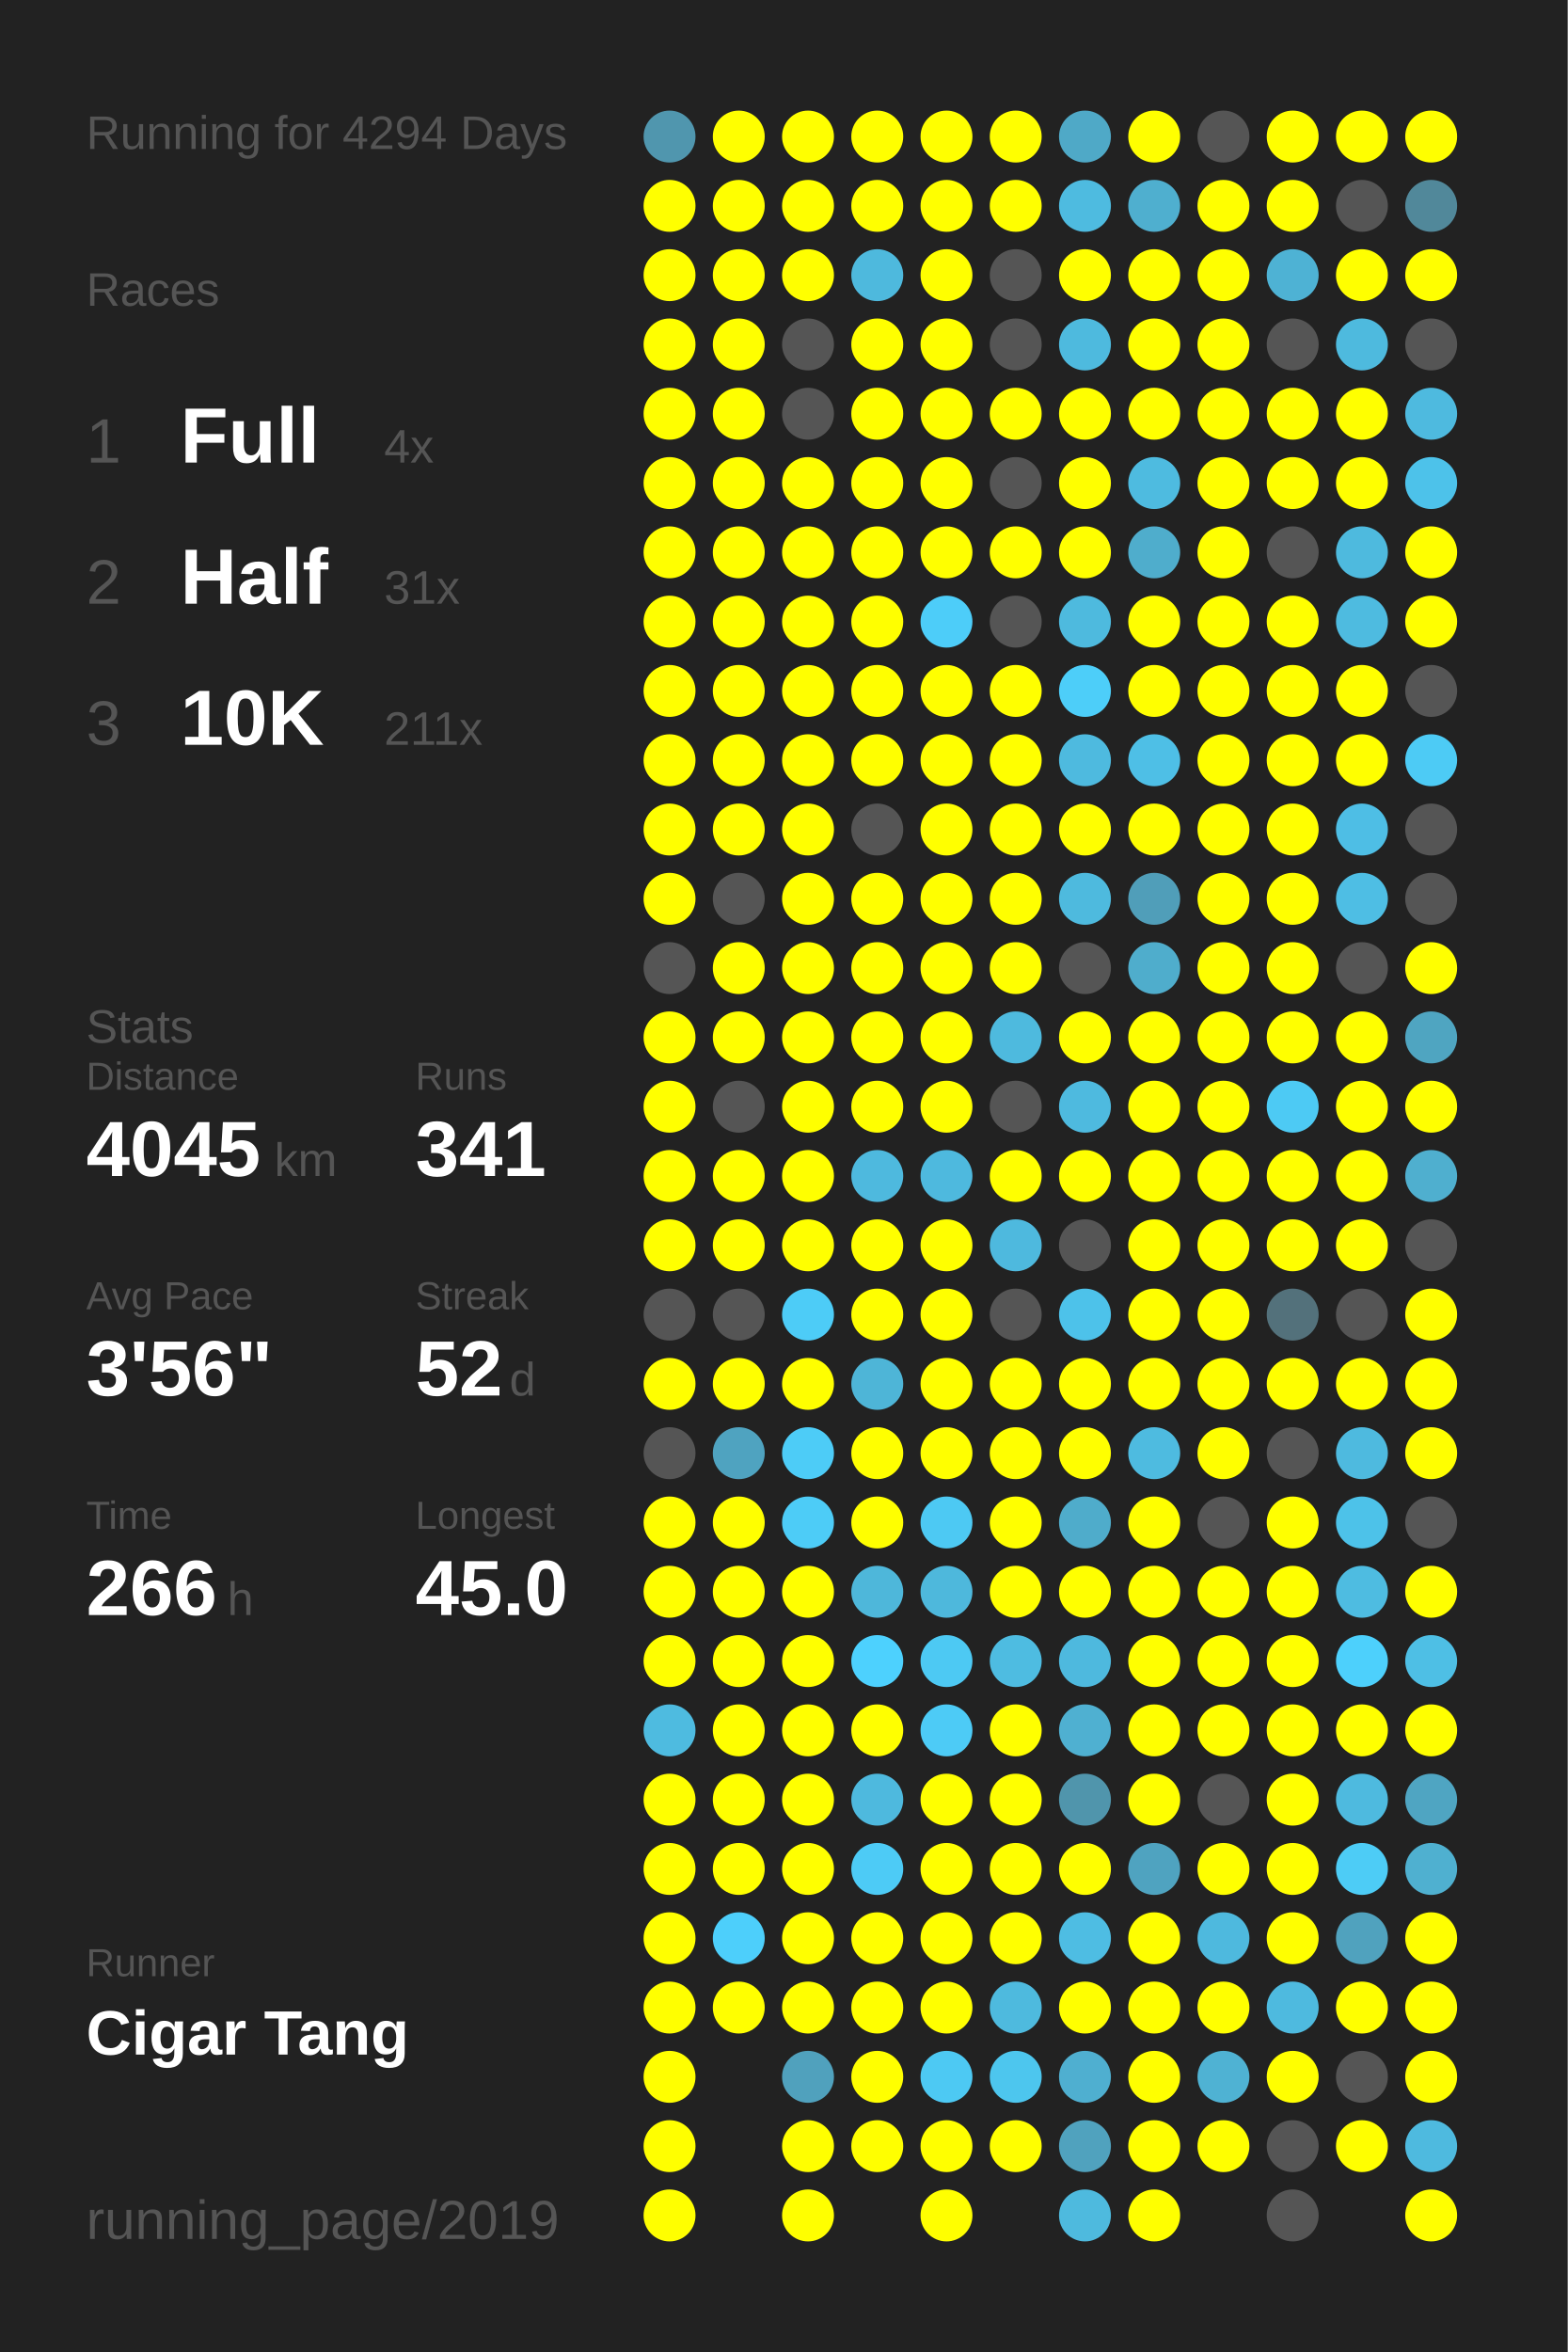
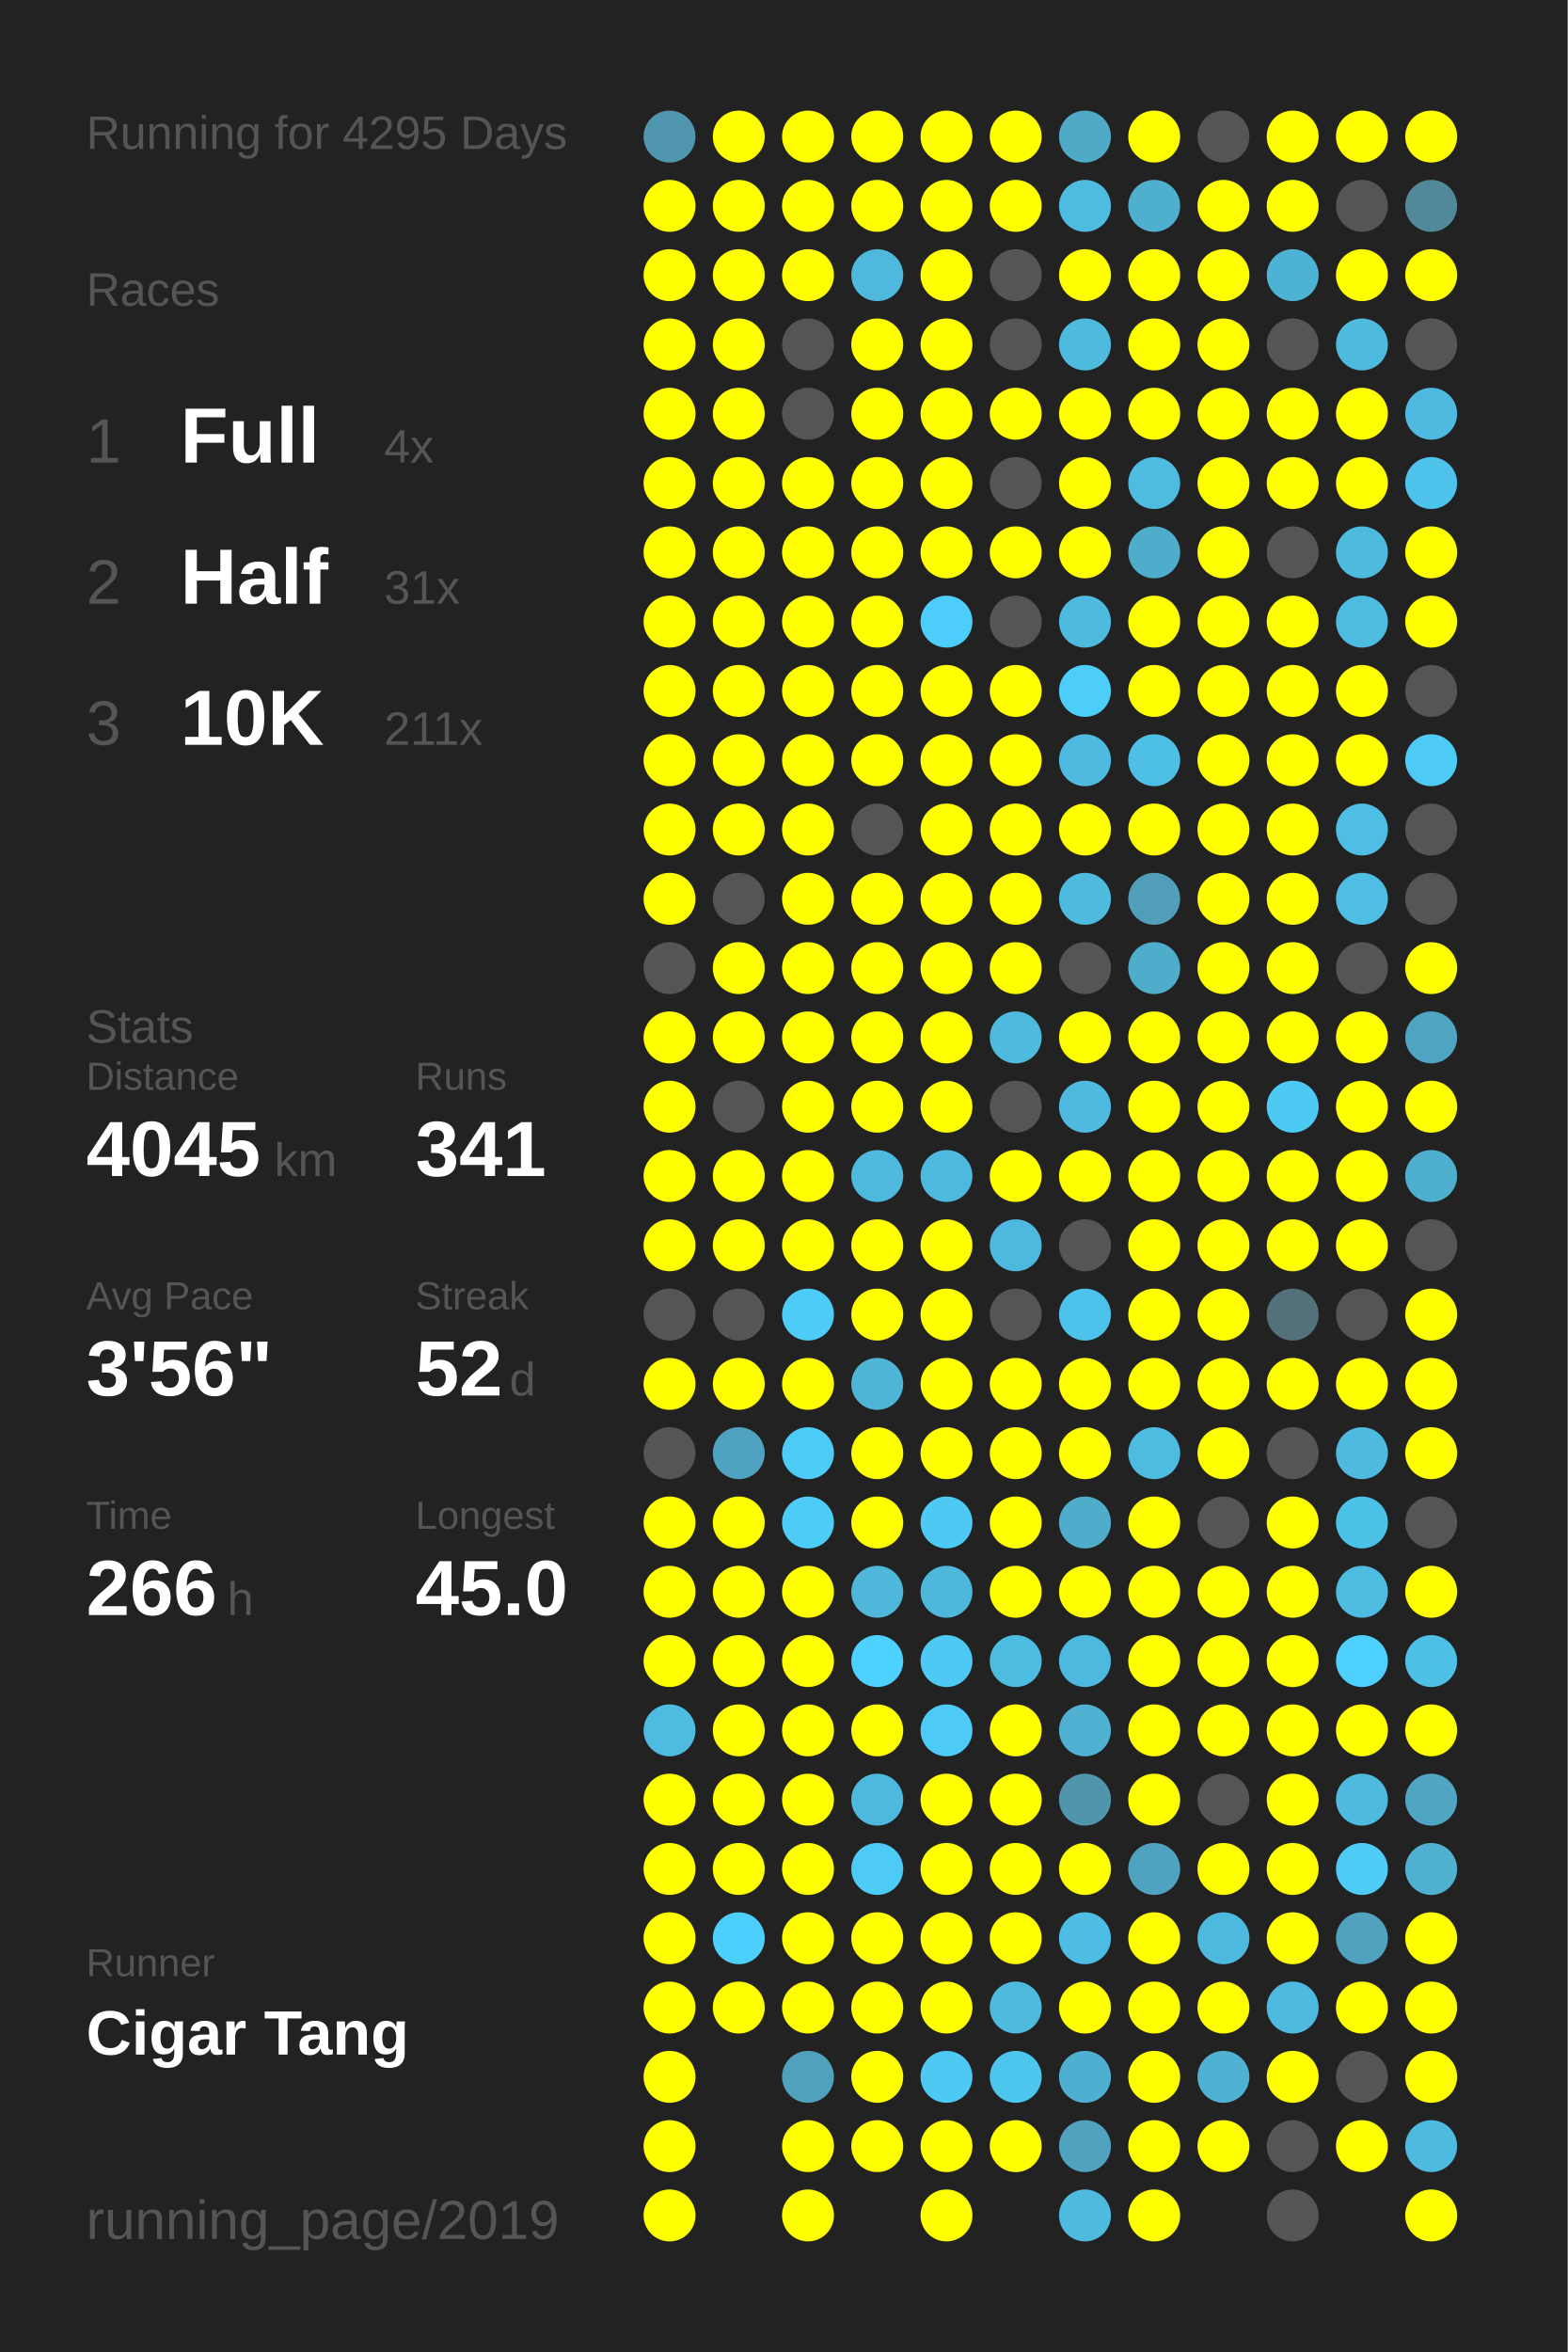
<svg xmlns="http://www.w3.org/2000/svg" baseProfile="full" height="300mm" version="1.1" viewBox="0,0,200,300" width="200mm">
  <defs />
  <rect fill="#222222" height="300" width="200" x="0" y="0" />
-   <text fill="#555555" style="font-size:6px; font-family:Arial;" x="11" y="19">Running for 4294 Days</text>
+   <text fill="#555555" style="font-size:6px; font-family:Arial;" x="11" y="19">Running for 4295 Days</text>
  <text fill="#555555" style="font-size:6px; font-family:Arial;" x="11" y="39">Races</text>
  <text fill="#555555" style="font-size:8px; font-family:Arial;" x="11" y="59">1</text>
  <text fill="#FFFFFF" style="font-size:10px; font-family:Arial; font-weight:bold;" x="23" y="59">Full</text>
  <text fill="#555555" style="font-size:6px; font-family:Arial;" x="49" y="59">4x</text>
  <text fill="#555555" style="font-size:8px; font-family:Arial;" x="11" y="77">2</text>
  <text fill="#FFFFFF" style="font-size:10px; font-family:Arial; font-weight:bold;" x="23" y="77">Half</text>
  <text fill="#555555" style="font-size:6px; font-family:Arial;" x="49" y="77">31x</text>
  <text fill="#555555" style="font-size:8px; font-family:Arial;" x="11" y="95">3</text>
  <text fill="#FFFFFF" style="font-size:10px; font-family:Arial; font-weight:bold;" x="23" y="95">10K</text>
  <text fill="#555555" style="font-size:6px; font-family:Arial;" x="49" y="95">211x</text>
  <text fill="#555555" style="font-size:6px; font-family:Arial;" x="11" y="133">Stats</text>
  <text fill="#555555" style="font-size:5px; font-family:Arial;" x="11" y="139">Distance</text>
  <text fill="#FFFFFF" style="font-size:10px; font-family:Arial; font-weight:bold;" x="11" y="150">4045</text>
  <text fill="#555555" style="font-size:6px; font-family:Arial;" x="35" y="150">km</text>
  <text fill="#555555" style="font-size:5px; font-family:Arial;" x="53" y="139">Runs</text>
  <text fill="#FFFFFF" style="font-size:10px; font-family:Arial; font-weight:bold;" x="53" y="150">341</text>
  <text fill="#555555" style="font-size:5px; font-family:Arial;" x="11" y="167">Avg Pace</text>
  <text fill="#FFFFFF" style="font-size:10px; font-family:Arial; font-weight:bold;" x="11" y="178">3'56"</text>
  <text fill="#555555" style="font-size:5px; font-family:Arial;" x="53" y="167">Streak</text>
  <text fill="#FFFFFF" style="font-size:10px; font-family:Arial; font-weight:bold;" x="53" y="178">52</text>
  <text fill="#555555" style="font-size:6px; font-family:Arial;" x="65" y="178">d</text>
  <text fill="#555555" style="font-size:5px; font-family:Arial;" x="11" y="195">Time</text>
  <text fill="#FFFFFF" style="font-size:10px; font-family:Arial; font-weight:bold;" x="11" y="206">266</text>
  <text fill="#555555" style="font-size:6px; font-family:Arial;" x="29" y="206">h</text>
  <text fill="#555555" style="font-size:5px; font-family:Arial;" x="53" y="195">Longest</text>
  <text fill="#FFFFFF" style="font-size:10px; font-family:Arial; font-weight:bold;" x="53" y="206">45.0</text>
  <text fill="#555555" style="font-size:5px; font-family:Arial;" x="11" y="252.065">Runner</text>
  <text fill="#FFFFFF" style="font-size:8px; font-family:Arial; font-weight:bold;" x="11" y="262.065">Cigar Tang</text>
  <text fill="#555555" style="font-size:7px; font-family:Arial;" x="11" y="285.581">running_page/2019</text>
  <circle cx="85.417" cy="17.419" fill="#5096ae" r="3.312" />
  <circle cx="85.417" cy="26.258" fill="#FFFF00" r="3.312" />
  <circle cx="85.417" cy="35.097" fill="#FFFF00" r="3.312" />
  <circle cx="85.417" cy="43.935" fill="#FFFF00" r="3.312" />
  <circle cx="85.417" cy="52.774" fill="#FFFF00" r="3.312" />
  <circle cx="85.417" cy="61.613" fill="#FFFF00" r="3.312" />
  <circle cx="85.417" cy="70.452" fill="#FFFF00" r="3.312" />
  <circle cx="85.417" cy="79.29" fill="#FFFF00" r="3.312" />
  <circle cx="85.417" cy="88.129" fill="#FFFF00" r="3.312" />
  <circle cx="85.417" cy="96.968" fill="#FFFF00" r="3.312" />
  <circle cx="85.417" cy="105.806" fill="#FFFF00" r="3.312" />
  <circle cx="85.417" cy="114.645" fill="#FFFF00" r="3.312" />
  <circle cx="85.417" cy="123.484" fill="#555555" r="3.312" />
  <circle cx="85.417" cy="132.323" fill="#FFFF00" r="3.312" />
  <circle cx="85.417" cy="141.161" fill="#FFFF00" r="3.312" />
  <circle cx="85.417" cy="150" fill="#FFFF00" r="3.312" />
  <circle cx="85.417" cy="158.839" fill="#FFFF00" r="3.312" />
  <circle cx="85.417" cy="167.677" fill="#555555" r="3.312" />
  <circle cx="85.417" cy="176.516" fill="#FFFF00" r="3.312" />
  <circle cx="85.417" cy="185.355" fill="#555555" r="3.312" />
  <circle cx="85.417" cy="194.194" fill="#FFFF00" r="3.312" />
  <circle cx="85.417" cy="203.032" fill="#FFFF00" r="3.312" />
  <circle cx="85.417" cy="211.871" fill="#FFFF00" r="3.312" />
  <circle cx="85.417" cy="220.71" fill="#4ebbe0" r="3.312" />
  <circle cx="85.417" cy="229.548" fill="#FFFF00" r="3.312" />
  <circle cx="85.417" cy="238.387" fill="#FFFF00" r="3.312" />
  <circle cx="85.417" cy="247.226" fill="#FFFF00" r="3.312" />
  <circle cx="85.417" cy="256.065" fill="#FFFF00" r="3.312" />
  <circle cx="85.417" cy="264.903" fill="#FFFF00" r="3.312" />
  <circle cx="85.417" cy="273.742" fill="#FFFF00" r="3.312" />
  <circle cx="85.417" cy="282.581" fill="#FFFF00" r="3.312" />
  <circle cx="94.25" cy="17.419" fill="#FFFF00" r="3.312" />
  <circle cx="94.25" cy="26.258" fill="#FFFF00" r="3.312" />
  <circle cx="94.25" cy="35.097" fill="#FFFF00" r="3.312" />
  <circle cx="94.25" cy="43.935" fill="#FFFF00" r="3.312" />
  <circle cx="94.25" cy="52.774" fill="#FFFF00" r="3.312" />
  <circle cx="94.25" cy="61.613" fill="#FFFF00" r="3.312" />
  <circle cx="94.25" cy="70.452" fill="#FFFF00" r="3.312" />
  <circle cx="94.25" cy="79.29" fill="#FFFF00" r="3.312" />
  <circle cx="94.25" cy="88.129" fill="#FFFF00" r="3.312" />
  <circle cx="94.25" cy="96.968" fill="#FFFF00" r="3.312" />
  <circle cx="94.25" cy="105.806" fill="#FFFF00" r="3.312" />
  <circle cx="94.25" cy="114.645" fill="#555555" r="3.312" />
  <circle cx="94.25" cy="123.484" fill="#FFFF00" r="3.312" />
  <circle cx="94.25" cy="132.323" fill="#FFFF00" r="3.312" />
  <circle cx="94.25" cy="141.161" fill="#555555" r="3.312" />
  <circle cx="94.25" cy="150" fill="#FFFF00" r="3.312" />
  <circle cx="94.25" cy="158.839" fill="#FFFF00" r="3.312" />
  <circle cx="94.25" cy="167.677" fill="#555555" r="3.312" />
  <circle cx="94.25" cy="176.516" fill="#FFFF00" r="3.312" />
  <circle cx="94.25" cy="185.355" fill="#4fa3c0" r="3.312" />
  <circle cx="94.25" cy="194.194" fill="#FFFF00" r="3.312" />
  <circle cx="94.25" cy="203.032" fill="#FFFF00" r="3.312" />
  <circle cx="94.25" cy="211.871" fill="#FFFF00" r="3.312" />
  <circle cx="94.25" cy="220.71" fill="#FFFF00" r="3.312" />
  <circle cx="94.25" cy="229.548" fill="#FFFF00" r="3.312" />
  <circle cx="94.25" cy="238.387" fill="#FFFF00" r="3.312" />
  <circle cx="94.25" cy="247.226" fill="#4dcffb" r="3.312" />
  <circle cx="94.25" cy="256.065" fill="#FFFF00" r="3.312" />
  <circle cx="103.083" cy="17.419" fill="#FFFF00" r="3.312" />
  <circle cx="103.083" cy="26.258" fill="#FFFF00" r="3.312" />
  <circle cx="103.083" cy="35.097" fill="#FFFF00" r="3.312" />
  <circle cx="103.083" cy="43.935" fill="#555555" r="3.312" />
  <circle cx="103.083" cy="52.774" fill="#555555" r="3.312" />
  <circle cx="103.083" cy="61.613" fill="#FFFF00" r="3.312" />
  <circle cx="103.083" cy="70.452" fill="#FFFF00" r="3.312" />
  <circle cx="103.083" cy="79.29" fill="#FFFF00" r="3.312" />
  <circle cx="103.083" cy="88.129" fill="#FFFF00" r="3.312" />
  <circle cx="103.083" cy="96.968" fill="#FFFF00" r="3.312" />
  <circle cx="103.083" cy="105.806" fill="#FFFF00" r="3.312" />
  <circle cx="103.083" cy="114.645" fill="#FFFF00" r="3.312" />
  <circle cx="103.083" cy="123.484" fill="#FFFF00" r="3.312" />
  <circle cx="103.083" cy="132.323" fill="#FFFF00" r="3.312" />
  <circle cx="103.083" cy="141.161" fill="#FFFF00" r="3.312" />
  <circle cx="103.083" cy="150" fill="#FFFF00" r="3.312" />
  <circle cx="103.083" cy="158.839" fill="#FFFF00" r="3.312" />
  <circle cx="103.083" cy="167.677" fill="#4dccf7" r="3.312" />
  <circle cx="103.083" cy="176.516" fill="#FFFF00" r="3.312" />
  <circle cx="103.083" cy="185.355" fill="#4dccf7" r="3.312" />
  <circle cx="103.083" cy="194.194" fill="#4dccf7" r="3.312" />
  <circle cx="103.083" cy="203.032" fill="#FFFF00" r="3.312" />
  <circle cx="103.083" cy="211.871" fill="#FFFF00" r="3.312" />
  <circle cx="103.083" cy="220.71" fill="#FFFF00" r="3.312" />
  <circle cx="103.083" cy="229.548" fill="#FFFF00" r="3.312" />
  <circle cx="103.083" cy="238.387" fill="#FFFF00" r="3.312" />
  <circle cx="103.083" cy="247.226" fill="#FFFF00" r="3.312" />
  <circle cx="103.083" cy="256.065" fill="#FFFF00" r="3.312" />
  <circle cx="103.083" cy="264.903" fill="#50a1bd" r="3.312" />
  <circle cx="103.083" cy="273.742" fill="#FFFF00" r="3.312" />
  <circle cx="103.083" cy="282.581" fill="#FFFF00" r="3.312" />
  <circle cx="111.917" cy="17.419" fill="#FFFF00" r="3.312" />
  <circle cx="111.917" cy="26.258" fill="#FFFF00" r="3.312" />
  <circle cx="111.917" cy="35.097" fill="#4eb9dd" r="3.312" />
  <circle cx="111.917" cy="43.935" fill="#FFFF00" r="3.312" />
  <circle cx="111.917" cy="52.774" fill="#FFFF00" r="3.312" />
  <circle cx="111.917" cy="61.613" fill="#FFFF00" r="3.312" />
  <circle cx="111.917" cy="70.452" fill="#FFFF00" r="3.312" />
  <circle cx="111.917" cy="79.29" fill="#FFFF00" r="3.312" />
  <circle cx="111.917" cy="88.129" fill="#FFFF00" r="3.312" />
  <circle cx="111.917" cy="96.968" fill="#FFFF00" r="3.312" />
  <circle cx="111.917" cy="105.806" fill="#555555" r="3.312" />
  <circle cx="111.917" cy="114.645" fill="#FFFF00" r="3.312" />
  <circle cx="111.917" cy="123.484" fill="#FFFF00" r="3.312" />
  <circle cx="111.917" cy="132.323" fill="#FFFF00" r="3.312" />
  <circle cx="111.917" cy="141.161" fill="#FFFF00" r="3.312" />
  <circle cx="111.917" cy="150" fill="#4eb9de" r="3.312" />
  <circle cx="111.917" cy="158.839" fill="#FFFF00" r="3.312" />
  <circle cx="111.917" cy="167.677" fill="#FFFF00" r="3.312" />
  <circle cx="111.917" cy="176.516" fill="#4eb5d7" r="3.312" />
  <circle cx="111.917" cy="185.355" fill="#FFFF00" r="3.312" />
  <circle cx="111.917" cy="194.194" fill="#FFFF00" r="3.312" />
  <circle cx="111.917" cy="203.032" fill="#4eb7da" r="3.312" />
  <circle cx="111.917" cy="211.871" fill="#4dd1fe" r="3.312" />
  <circle cx="111.917" cy="220.71" fill="#FFFF00" r="3.312" />
  <circle cx="111.917" cy="229.548" fill="#4eb9de" r="3.312" />
  <circle cx="111.917" cy="238.387" fill="#4dcbf6" r="3.312" />
  <circle cx="111.917" cy="247.226" fill="#FFFF00" r="3.312" />
  <circle cx="111.917" cy="256.065" fill="#FFFF00" r="3.312" />
  <circle cx="111.917" cy="264.903" fill="#FFFF00" r="3.312" />
  <circle cx="111.917" cy="273.742" fill="#FFFF00" r="3.312" />
  <circle cx="120.75" cy="17.419" fill="#FFFF00" r="3.312" />
  <circle cx="120.75" cy="26.258" fill="#FFFF00" r="3.312" />
  <circle cx="120.75" cy="35.097" fill="#FFFF00" r="3.312" />
  <circle cx="120.75" cy="43.935" fill="#FFFF00" r="3.312" />
  <circle cx="120.75" cy="52.774" fill="#FFFF00" r="3.312" />
  <circle cx="120.75" cy="61.613" fill="#FFFF00" r="3.312" />
  <circle cx="120.75" cy="70.452" fill="#FFFF00" r="3.312" />
  <circle cx="120.75" cy="79.29" fill="#4dcdf9" r="3.312" />
  <circle cx="120.75" cy="88.129" fill="#FFFF00" r="3.312" />
  <circle cx="120.75" cy="96.968" fill="#FFFF00" r="3.312" />
  <circle cx="120.75" cy="105.806" fill="#FFFF00" r="3.312" />
  <circle cx="120.75" cy="114.645" fill="#FFFF00" r="3.312" />
  <circle cx="120.75" cy="123.484" fill="#FFFF00" r="3.312" />
  <circle cx="120.75" cy="132.323" fill="#FFFF00" r="3.312" />
  <circle cx="120.75" cy="141.161" fill="#FFFF00" r="3.312" />
  <circle cx="120.75" cy="150" fill="#4eb9de" r="3.312" />
  <circle cx="120.75" cy="158.839" fill="#FFFF00" r="3.312" />
  <circle cx="120.75" cy="167.677" fill="#FFFF00" r="3.312" />
  <circle cx="120.75" cy="176.516" fill="#FFFF00" r="3.312" />
  <circle cx="120.75" cy="185.355" fill="#FFFF00" r="3.312" />
  <circle cx="120.75" cy="194.194" fill="#4dc9f3" r="3.312" />
  <circle cx="120.75" cy="203.032" fill="#4eb8dc" r="3.312" />
  <circle cx="120.75" cy="211.871" fill="#4dc9f3" r="3.312" />
  <circle cx="120.75" cy="220.71" fill="#4dcbf6" r="3.312" />
  <circle cx="120.75" cy="229.548" fill="#FFFF00" r="3.312" />
  <circle cx="120.75" cy="238.387" fill="#FFFF00" r="3.312" />
  <circle cx="120.75" cy="247.226" fill="#FFFF00" r="3.312" />
  <circle cx="120.75" cy="256.065" fill="#FFFF00" r="3.312" />
  <circle cx="120.75" cy="264.903" fill="#4dc9f3" r="3.312" />
  <circle cx="120.75" cy="273.742" fill="#FFFF00" r="3.312" />
  <circle cx="120.75" cy="282.581" fill="#FFFF00" r="3.312" />
  <circle cx="129.583" cy="17.419" fill="#FFFF00" r="3.312" />
  <circle cx="129.583" cy="26.258" fill="#FFFF00" r="3.312" />
  <circle cx="129.583" cy="35.097" fill="#555555" r="3.312" />
  <circle cx="129.583" cy="43.935" fill="#555555" r="3.312" />
  <circle cx="129.583" cy="52.774" fill="#FFFF00" r="3.312" />
  <circle cx="129.583" cy="61.613" fill="#555555" r="3.312" />
  <circle cx="129.583" cy="70.452" fill="#FFFF00" r="3.312" />
  <circle cx="129.583" cy="79.29" fill="#555555" r="3.312" />
  <circle cx="129.583" cy="88.129" fill="#FFFF00" r="3.312" />
  <circle cx="129.583" cy="96.968" fill="#FFFF00" r="3.312" />
  <circle cx="129.583" cy="105.806" fill="#FFFF00" r="3.312" />
  <circle cx="129.583" cy="114.645" fill="#FFFF00" r="3.312" />
  <circle cx="129.583" cy="123.484" fill="#FFFF00" r="3.312" />
  <circle cx="129.583" cy="132.323" fill="#4ebade" r="3.312" />
  <circle cx="129.583" cy="141.161" fill="#555555" r="3.312" />
  <circle cx="129.583" cy="150" fill="#FFFF00" r="3.312" />
  <circle cx="129.583" cy="158.839" fill="#4eb9de" r="3.312" />
  <circle cx="129.583" cy="167.677" fill="#555555" r="3.312" />
  <circle cx="129.583" cy="176.516" fill="#FFFF00" r="3.312" />
  <circle cx="129.583" cy="185.355" fill="#FFFF00" r="3.312" />
  <circle cx="129.583" cy="194.194" fill="#FFFF00" r="3.312" />
  <circle cx="129.583" cy="203.032" fill="#FFFF00" r="3.312" />
  <circle cx="129.583" cy="211.871" fill="#4ebce1" r="3.312" />
  <circle cx="129.583" cy="220.71" fill="#FFFF00" r="3.312" />
  <circle cx="129.583" cy="229.548" fill="#FFFF00" r="3.312" />
  <circle cx="129.583" cy="238.387" fill="#FFFF00" r="3.312" />
  <circle cx="129.583" cy="247.226" fill="#FFFF00" r="3.312" />
  <circle cx="129.583" cy="256.065" fill="#4ebade" r="3.312" />
  <circle cx="129.583" cy="264.903" fill="#4dc6ee" r="3.312" />
  <circle cx="129.583" cy="273.742" fill="#FFFF00" r="3.312" />
  <circle cx="138.417" cy="17.419" fill="#4fa9c7" r="3.312" />
  <circle cx="138.417" cy="26.258" fill="#4ebbe0" r="3.312" />
  <circle cx="138.417" cy="35.097" fill="#FFFF00" r="3.312" />
  <circle cx="138.417" cy="43.935" fill="#4ebade" r="3.312" />
  <circle cx="138.417" cy="52.774" fill="#FFFF00" r="3.312" />
  <circle cx="138.417" cy="61.613" fill="#FFFF00" r="3.312" />
  <circle cx="138.417" cy="70.452" fill="#FFFF00" r="3.312" />
  <circle cx="138.417" cy="79.29" fill="#4ebade" r="3.312" />
  <circle cx="138.417" cy="88.129" fill="#4dcef9" r="3.312" />
  <circle cx="138.417" cy="96.968" fill="#4ebadf" r="3.312" />
  <circle cx="138.417" cy="105.806" fill="#FFFF00" r="3.312" />
  <circle cx="138.417" cy="114.645" fill="#4ebade" r="3.312" />
  <circle cx="138.417" cy="123.484" fill="#555555" r="3.312" />
  <circle cx="138.417" cy="132.323" fill="#FFFF00" r="3.312" />
  <circle cx="138.417" cy="141.161" fill="#4ebadf" r="3.312" />
  <circle cx="138.417" cy="150" fill="#FFFF00" r="3.312" />
  <circle cx="138.417" cy="158.839" fill="#555555" r="3.312" />
  <circle cx="138.417" cy="167.677" fill="#4dc2ea" r="3.312" />
  <circle cx="138.417" cy="176.516" fill="#FFFF00" r="3.312" />
  <circle cx="138.417" cy="185.355" fill="#FFFF00" r="3.312" />
  <circle cx="138.417" cy="194.194" fill="#4faccb" r="3.312" />
  <circle cx="138.417" cy="203.032" fill="#FFFF00" r="3.312" />
  <circle cx="138.417" cy="211.871" fill="#4eb9de" r="3.312" />
  <circle cx="138.417" cy="220.71" fill="#4fb0d1" r="3.312" />
  <circle cx="138.417" cy="229.548" fill="#5095ac" r="3.312" />
  <circle cx="138.417" cy="238.387" fill="#FFFF00" r="3.312" />
  <circle cx="138.417" cy="247.226" fill="#4ebde3" r="3.312" />
  <circle cx="138.417" cy="256.065" fill="#FFFF00" r="3.312" />
  <circle cx="138.417" cy="264.903" fill="#4fafd0" r="3.312" />
  <circle cx="138.417" cy="273.742" fill="#50a2be" r="3.312" />
  <circle cx="138.417" cy="282.581" fill="#4ebade" r="3.312" />
  <circle cx="147.25" cy="17.419" fill="#FFFF00" r="3.312" />
  <circle cx="147.25" cy="26.258" fill="#4fafcf" r="3.312" />
  <circle cx="147.25" cy="35.097" fill="#FFFF00" r="3.312" />
  <circle cx="147.25" cy="43.935" fill="#FFFF00" r="3.312" />
  <circle cx="147.25" cy="52.774" fill="#FFFF00" r="3.312" />
  <circle cx="147.25" cy="61.613" fill="#4ebbe0" r="3.312" />
  <circle cx="147.25" cy="70.452" fill="#4fadcc" r="3.312" />
  <circle cx="147.25" cy="79.29" fill="#FFFF00" r="3.312" />
  <circle cx="147.25" cy="88.129" fill="#FFFF00" r="3.312" />
  <circle cx="147.25" cy="96.968" fill="#4ebfe6" r="3.312" />
  <circle cx="147.25" cy="105.806" fill="#FFFF00" r="3.312" />
  <circle cx="147.25" cy="114.645" fill="#509eb9" r="3.312" />
  <circle cx="147.25" cy="123.484" fill="#4fadcc" r="3.312" />
  <circle cx="147.25" cy="132.323" fill="#FFFF00" r="3.312" />
  <circle cx="147.25" cy="141.161" fill="#FFFF00" r="3.312" />
  <circle cx="147.25" cy="150" fill="#FFFF00" r="3.312" />
  <circle cx="147.25" cy="158.839" fill="#FFFF00" r="3.312" />
  <circle cx="147.25" cy="167.677" fill="#FFFF00" r="3.312" />
  <circle cx="147.25" cy="176.516" fill="#FFFF00" r="3.312" />
  <circle cx="147.25" cy="185.355" fill="#4ebbe0" r="3.312" />
  <circle cx="147.25" cy="194.194" fill="#FFFF00" r="3.312" />
  <circle cx="147.25" cy="203.032" fill="#FFFF00" r="3.312" />
  <circle cx="147.25" cy="211.871" fill="#FFFF00" r="3.312" />
  <circle cx="147.25" cy="220.71" fill="#FFFF00" r="3.312" />
  <circle cx="147.25" cy="229.548" fill="#FFFF00" r="3.312" />
  <circle cx="147.25" cy="238.387" fill="#4fa3c0" r="3.312" />
  <circle cx="147.25" cy="247.226" fill="#FFFF00" r="3.312" />
  <circle cx="147.25" cy="256.065" fill="#FFFF00" r="3.312" />
  <circle cx="147.25" cy="264.903" fill="#FFFF00" r="3.312" />
  <circle cx="147.25" cy="273.742" fill="#FFFF00" r="3.312" />
  <circle cx="147.25" cy="282.581" fill="#FFFF00" r="3.312" />
  <circle cx="156.083" cy="17.419" fill="#555555" r="3.312" />
  <circle cx="156.083" cy="26.258" fill="#FFFF00" r="3.312" />
  <circle cx="156.083" cy="35.097" fill="#FFFF00" r="3.312" />
  <circle cx="156.083" cy="43.935" fill="#FFFF00" r="3.312" />
  <circle cx="156.083" cy="52.774" fill="#FFFF00" r="3.312" />
  <circle cx="156.083" cy="61.613" fill="#FFFF00" r="3.312" />
  <circle cx="156.083" cy="70.452" fill="#FFFF00" r="3.312" />
  <circle cx="156.083" cy="79.29" fill="#FFFF00" r="3.312" />
  <circle cx="156.083" cy="88.129" fill="#FFFF00" r="3.312" />
  <circle cx="156.083" cy="96.968" fill="#FFFF00" r="3.312" />
  <circle cx="156.083" cy="105.806" fill="#FFFF00" r="3.312" />
  <circle cx="156.083" cy="114.645" fill="#FFFF00" r="3.312" />
  <circle cx="156.083" cy="123.484" fill="#FFFF00" r="3.312" />
  <circle cx="156.083" cy="132.323" fill="#FFFF00" r="3.312" />
  <circle cx="156.083" cy="141.161" fill="#FFFF00" r="3.312" />
  <circle cx="156.083" cy="150" fill="#FFFF00" r="3.312" />
  <circle cx="156.083" cy="158.839" fill="#FFFF00" r="3.312" />
  <circle cx="156.083" cy="167.677" fill="#FFFF00" r="3.312" />
  <circle cx="156.083" cy="176.516" fill="#FFFF00" r="3.312" />
  <circle cx="156.083" cy="185.355" fill="#FFFF00" r="3.312" />
  <circle cx="156.083" cy="194.194" fill="#555555" r="3.312" />
  <circle cx="156.083" cy="203.032" fill="#FFFF00" r="3.312" />
  <circle cx="156.083" cy="211.871" fill="#FFFF00" r="3.312" />
  <circle cx="156.083" cy="220.71" fill="#FFFF00" r="3.312" />
  <circle cx="156.083" cy="229.548" fill="#555555" r="3.312" />
  <circle cx="156.083" cy="238.387" fill="#FFFF00" r="3.312" />
  <circle cx="156.083" cy="247.226" fill="#4eb9de" r="3.312" />
  <circle cx="156.083" cy="256.065" fill="#FFFF00" r="3.312" />
  <circle cx="156.083" cy="264.903" fill="#4fb2d3" r="3.312" />
  <circle cx="156.083" cy="273.742" fill="#FFFF00" r="3.312" />
  <circle cx="164.917" cy="17.419" fill="#FFFF00" r="3.312" />
  <circle cx="164.917" cy="26.258" fill="#FFFF00" r="3.312" />
  <circle cx="164.917" cy="35.097" fill="#4eb2d4" r="3.312" />
  <circle cx="164.917" cy="43.935" fill="#555555" r="3.312" />
  <circle cx="164.917" cy="52.774" fill="#FFFF00" r="3.312" />
  <circle cx="164.917" cy="61.613" fill="#FFFF00" r="3.312" />
  <circle cx="164.917" cy="70.452" fill="#555555" r="3.312" />
  <circle cx="164.917" cy="79.29" fill="#FFFF00" r="3.312" />
  <circle cx="164.917" cy="88.129" fill="#FFFF00" r="3.312" />
  <circle cx="164.917" cy="96.968" fill="#FFFF00" r="3.312" />
  <circle cx="164.917" cy="105.806" fill="#FFFF00" r="3.312" />
  <circle cx="164.917" cy="114.645" fill="#FFFF00" r="3.312" />
  <circle cx="164.917" cy="123.484" fill="#FFFF00" r="3.312" />
  <circle cx="164.917" cy="132.323" fill="#FFFF00" r="3.312" />
  <circle cx="164.917" cy="141.161" fill="#4dcaf4" r="3.312" />
  <circle cx="164.917" cy="150" fill="#FFFF00" r="3.312" />
  <circle cx="164.917" cy="158.839" fill="#FFFF00" r="3.312" />
  <circle cx="164.917" cy="167.677" fill="#53717b" r="3.312" />
  <circle cx="164.917" cy="176.516" fill="#FFFF00" r="3.312" />
  <circle cx="164.917" cy="185.355" fill="#555555" r="3.312" />
  <circle cx="164.917" cy="194.194" fill="#FFFF00" r="3.312" />
  <circle cx="164.917" cy="203.032" fill="#FFFF00" r="3.312" />
  <circle cx="164.917" cy="211.871" fill="#FFFF00" r="3.312" />
  <circle cx="164.917" cy="220.71" fill="#FFFF00" r="3.312" />
  <circle cx="164.917" cy="229.548" fill="#FFFF00" r="3.312" />
  <circle cx="164.917" cy="238.387" fill="#FFFF00" r="3.312" />
  <circle cx="164.917" cy="247.226" fill="#FFFF00" r="3.312" />
  <circle cx="164.917" cy="256.065" fill="#4ebadf" r="3.312" />
  <circle cx="164.917" cy="264.903" fill="#FFFF00" r="3.312" />
  <circle cx="164.917" cy="273.742" fill="#555555" r="3.312" />
  <circle cx="164.917" cy="282.581" fill="#555555" r="3.312" />
  <circle cx="173.75" cy="17.419" fill="#FFFF00" r="3.312" />
  <circle cx="173.75" cy="26.258" fill="#555555" r="3.312" />
  <circle cx="173.75" cy="35.097" fill="#FFFF00" r="3.312" />
  <circle cx="173.75" cy="43.935" fill="#4ebade" r="3.312" />
  <circle cx="173.75" cy="52.774" fill="#FFFF00" r="3.312" />
  <circle cx="173.75" cy="61.613" fill="#FFFF00" r="3.312" />
  <circle cx="173.75" cy="70.452" fill="#4ebade" r="3.312" />
  <circle cx="173.75" cy="79.29" fill="#4ebbe0" r="3.312" />
  <circle cx="173.75" cy="88.129" fill="#FFFF00" r="3.312" />
  <circle cx="173.75" cy="96.968" fill="#FFFF00" r="3.312" />
  <circle cx="173.75" cy="105.806" fill="#4ebee5" r="3.312" />
  <circle cx="173.75" cy="114.645" fill="#4ebee4" r="3.312" />
  <circle cx="173.75" cy="123.484" fill="#555555" r="3.312" />
  <circle cx="173.75" cy="132.323" fill="#FFFF00" r="3.312" />
  <circle cx="173.75" cy="141.161" fill="#FFFF00" r="3.312" />
  <circle cx="173.75" cy="150" fill="#FFFF00" r="3.312" />
  <circle cx="173.75" cy="158.839" fill="#FFFF00" r="3.312" />
  <circle cx="173.75" cy="167.677" fill="#555555" r="3.312" />
  <circle cx="173.75" cy="176.516" fill="#FFFF00" r="3.312" />
  <circle cx="173.75" cy="185.355" fill="#4ebadf" r="3.312" />
  <circle cx="173.75" cy="194.194" fill="#4dc2e9" r="3.312" />
  <circle cx="173.75" cy="203.032" fill="#4ebce1" r="3.312" />
  <circle cx="173.75" cy="211.871" fill="#4dd0fc" r="3.312" />
  <circle cx="173.75" cy="220.71" fill="#FFFF00" r="3.312" />
  <circle cx="173.75" cy="229.548" fill="#4ebadf" r="3.312" />
  <circle cx="173.75" cy="238.387" fill="#4dccf6" r="3.312" />
  <circle cx="173.75" cy="247.226" fill="#50a2be" r="3.312" />
  <circle cx="173.75" cy="256.065" fill="#FFFF00" r="3.312" />
  <circle cx="173.75" cy="264.903" fill="#555555" r="3.312" />
  <circle cx="173.75" cy="273.742" fill="#FFFF00" r="3.312" />
  <circle cx="182.583" cy="17.419" fill="#FFFF00" r="3.312" />
  <circle cx="182.583" cy="26.258" fill="#51889a" r="3.312" />
  <circle cx="182.583" cy="35.097" fill="#FFFF00" r="3.312" />
  <circle cx="182.583" cy="43.935" fill="#555555" r="3.312" />
  <circle cx="182.583" cy="52.774" fill="#4ebadf" r="3.312" />
  <circle cx="182.583" cy="61.613" fill="#4dc2ea" r="3.312" />
  <circle cx="182.583" cy="70.452" fill="#FFFF00" r="3.312" />
  <circle cx="182.583" cy="79.29" fill="#FFFF00" r="3.312" />
  <circle cx="182.583" cy="88.129" fill="#555555" r="3.312" />
  <circle cx="182.583" cy="96.968" fill="#4dcbf5" r="3.312" />
  <circle cx="182.583" cy="105.806" fill="#555555" r="3.312" />
  <circle cx="182.583" cy="114.645" fill="#555555" r="3.312" />
  <circle cx="182.583" cy="123.484" fill="#FFFF00" r="3.312" />
  <circle cx="182.583" cy="132.323" fill="#4fa5c1" r="3.312" />
  <circle cx="182.583" cy="141.161" fill="#FFFF00" r="3.312" />
  <circle cx="182.583" cy="150" fill="#4fafcf" r="3.312" />
  <circle cx="182.583" cy="158.839" fill="#555555" r="3.312" />
  <circle cx="182.583" cy="167.677" fill="#FFFF00" r="3.312" />
  <circle cx="182.583" cy="176.516" fill="#FFFF00" r="3.312" />
  <circle cx="182.583" cy="185.355" fill="#FFFF00" r="3.312" />
  <circle cx="182.583" cy="194.194" fill="#555555" r="3.312" />
  <circle cx="182.583" cy="203.032" fill="#FFFF00" r="3.312" />
  <circle cx="182.583" cy="211.871" fill="#4ebfe5" r="3.312" />
  <circle cx="182.583" cy="220.71" fill="#FFFF00" r="3.312" />
  <circle cx="182.583" cy="229.548" fill="#4fa5c2" r="3.312" />
  <circle cx="182.583" cy="238.387" fill="#4fb0d0" r="3.312" />
  <circle cx="182.583" cy="247.226" fill="#FFFF00" r="3.312" />
  <circle cx="182.583" cy="256.065" fill="#FFFF00" r="3.312" />
  <circle cx="182.583" cy="264.903" fill="#FFFF00" r="3.312" />
  <circle cx="182.583" cy="273.742" fill="#4ebadf" r="3.312" />
  <circle cx="182.583" cy="282.581" fill="#FFFF00" r="3.312" />
</svg>
